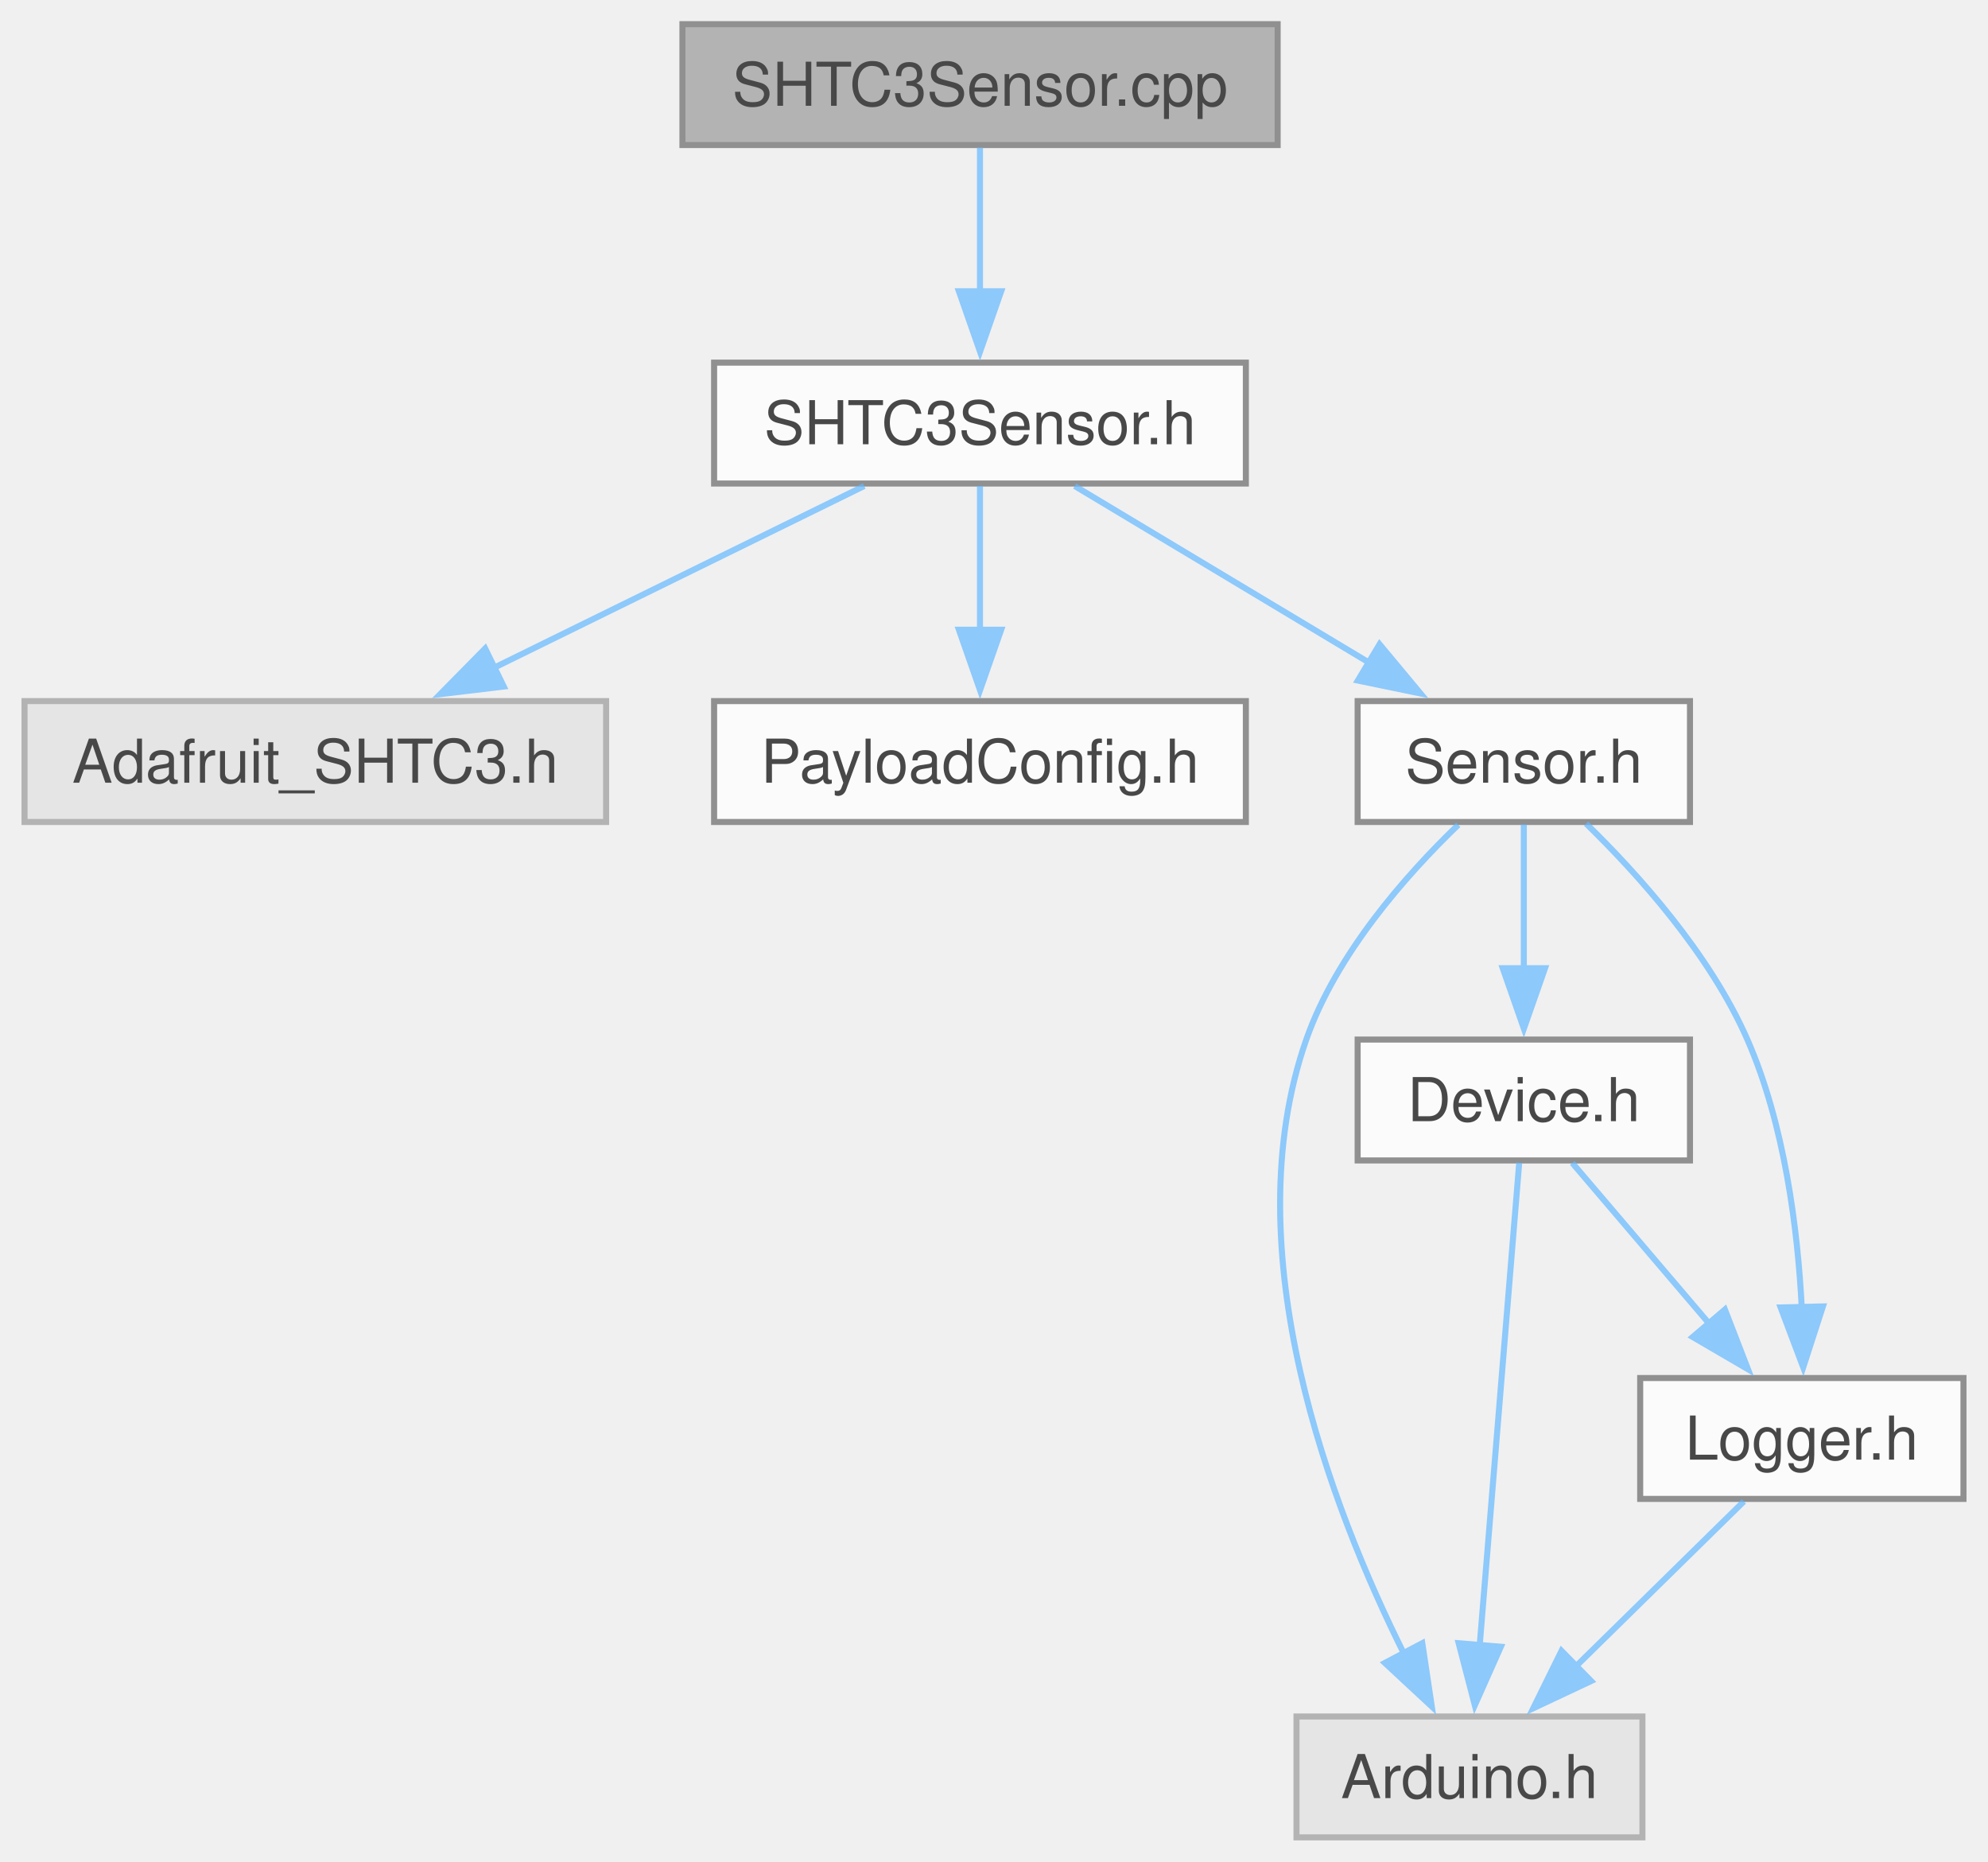
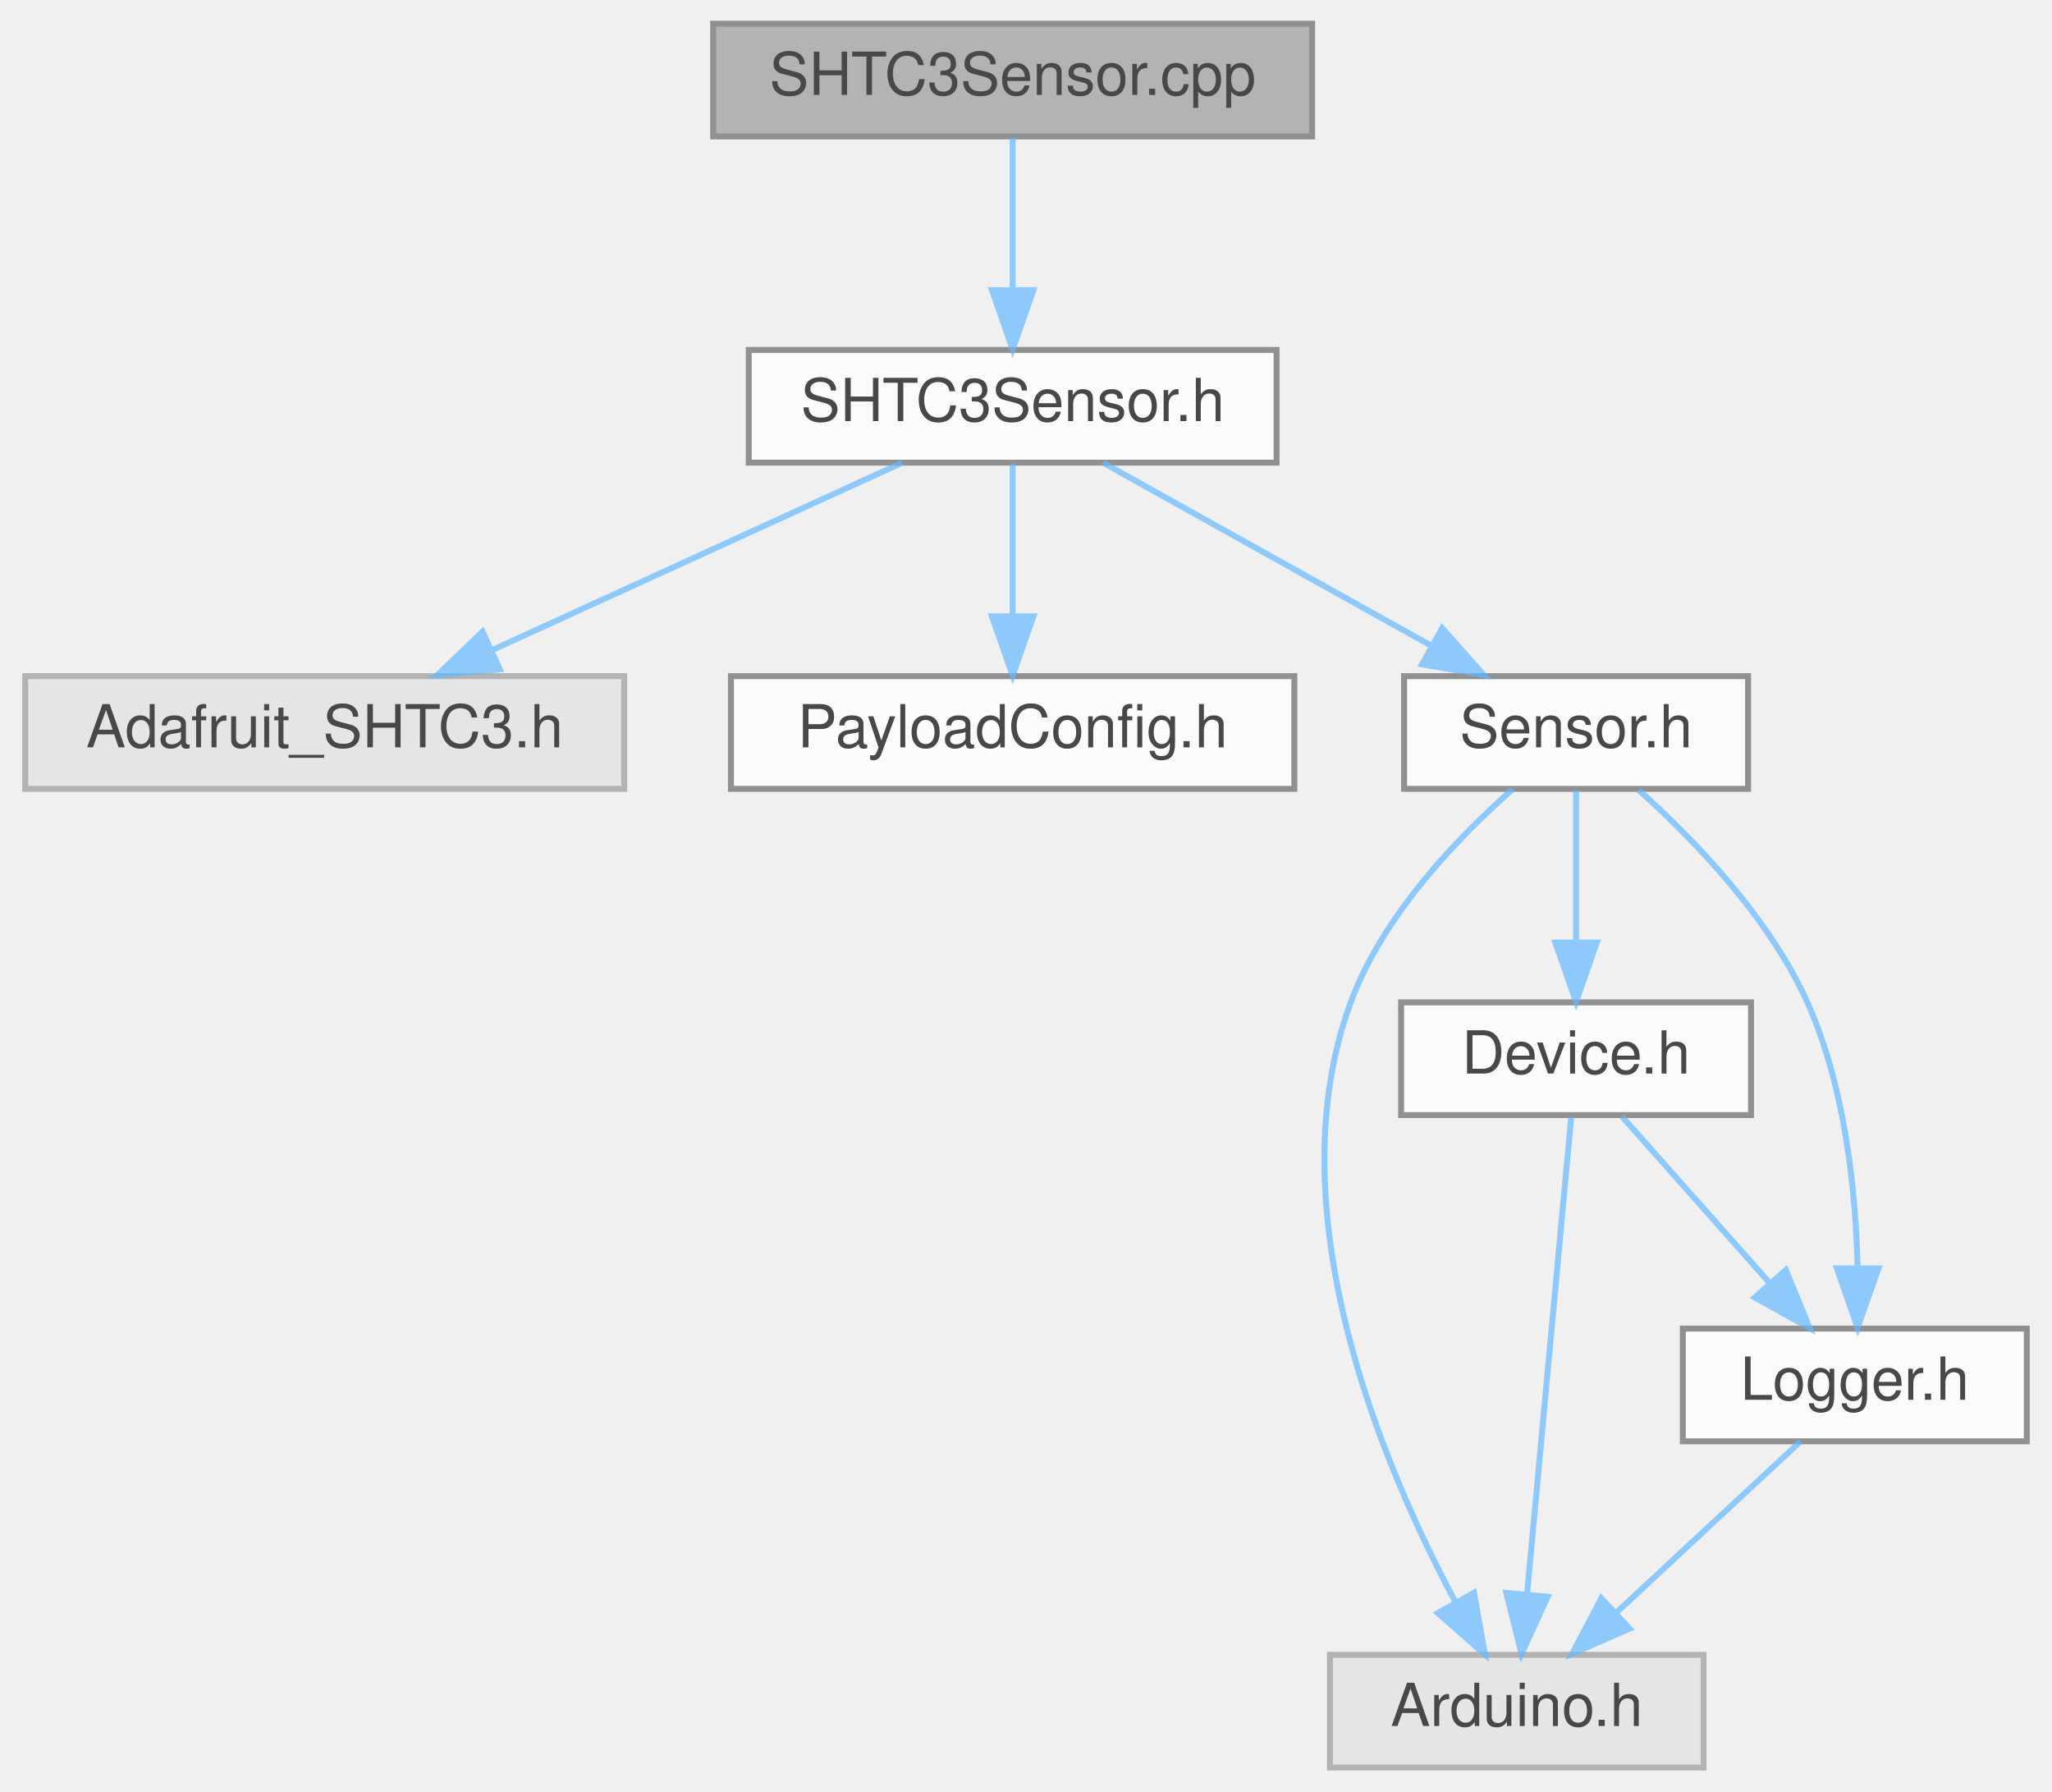
- <svg xmlns="http://www.w3.org/2000/svg" xmlns:xlink="http://www.w3.org/1999/xlink" width="329pt" height="308pt" viewBox="0.00 0.00 328.88 308.00">
+ <svg xmlns="http://www.w3.org/2000/svg" xmlns:xlink="http://www.w3.org/1999/xlink" width="346pt" height="302pt" viewBox="0.00 0.00 345.50 302.00">
  <svg id="main" version="1.1" xml:space="preserve">
    <style type="text/css">
.node, .edge {opacity: 0.7;}
.node.selected, .edge.selected {opacity: 1;}
.edge:hover path { stroke: red; }
.edge:hover polygon { stroke: red; fill: red; }
</style>
    <svg id="graph" class="graph">
-       <g id="graph0" class="graph" transform="scale(1 1) rotate(0) translate(4 304)">
+       <g id="graph0" class="graph" transform="scale(1 1) rotate(0) translate(4 298)">
        <g id="Node000001" class="node">
          <g id="a_Node000001">
            <a xlink:title=" ">
-               <polygon fill="#999999" stroke="#666666" points="207.38,-300 108.88,-300 108.88,-280 207.38,-280 207.38,-300" />
-               <text text-anchor="middle" x="158.12" y="-286.5" font-family="Helvetica,sans-Serif" font-size="10.00">SHTC3Sensor.cpp</text>
+               <polygon fill="#999999" stroke="#666666" points="217,-294 116,-294 116,-275 217,-275 217,-294" />
+               <text text-anchor="middle" x="166.5" y="-282" font-family="Helvetica,sans-Serif" font-size="10.00">SHTC3Sensor.cpp</text>
            </a>
          </g>
        </g>
        <g id="Node000002" class="node">
          <g id="a_Node000002">
            <a xlink:href="SHTC3Sensor_8h.html" target="_top" xlink:title=" ">
-               <polygon fill="white" stroke="#666666" points="202.12,-244 114.12,-244 114.12,-224 202.12,-224 202.12,-244" />
-               <text text-anchor="middle" x="158.12" y="-230.5" font-family="Helvetica,sans-Serif" font-size="10.00">SHTC3Sensor.h</text>
+               <polygon fill="white" stroke="#666666" points="211,-239 122,-239 122,-220 211,-220 211,-239" />
+               <text text-anchor="middle" x="166.5" y="-227" font-family="Helvetica,sans-Serif" font-size="10.00">SHTC3Sensor.h</text>
            </a>
          </g>
        </g>
        <g id="edge1_Node000001_Node000002" class="edge">
          <g id="a_edge1_Node000001_Node000002">
            <a xlink:title=" ">
-               <path fill="none" stroke="#63b8ff" d="M158.12,-279.59C158.12,-273.01 158.12,-263.96 158.12,-255.73" />
-               <polygon fill="#63b8ff" stroke="#63b8ff" points="161.63,-255.81 158.13,-245.81 154.63,-255.81 161.63,-255.81" />
+               <path fill="none" stroke="#63b8ff" d="M166.5,-274.75C166.5,-267.8 166.5,-257.85 166.5,-249.13" />
+               <polygon fill="#63b8ff" stroke="#63b8ff" points="170,-249.09 166.5,-239.09 163,-249.09 170,-249.09" />
            </a>
          </g>
        </g>
        <g id="Node000003" class="node">
          <g id="a_Node000003">
            <a xlink:title=" ">
-               <polygon fill="#e0e0e0" stroke="#999999" points="96.25,-188 0,-188 0,-168 96.25,-168 96.25,-188" />
-               <text text-anchor="middle" x="48.12" y="-174.5" font-family="Helvetica,sans-Serif" font-size="10.00">Adafruit_SHTC3.h</text>
+               <polygon fill="#e0e0e0" stroke="#999999" points="101,-184 0,-184 0,-165 101,-165 101,-184" />
+               <text text-anchor="middle" x="50.5" y="-172" font-family="Helvetica,sans-Serif" font-size="10.00">Adafruit_SHTC3.h</text>
            </a>
          </g>
        </g>
        <g id="edge2_Node000002_Node000003" class="edge">
          <g id="a_edge2_Node000002_Node000003">
            <a xlink:title=" ">
-               <path fill="none" stroke="#63b8ff" d="M138.96,-223.59C122.03,-215.28 97.08,-203.03 77.6,-193.47" />
-               <polygon fill="#63b8ff" stroke="#63b8ff" points="79.31,-190.41 68.79,-189.15 76.23,-196.7 79.31,-190.41" />
+               <path fill="none" stroke="#63b8ff" d="M147.86,-219.98C129.2,-211.46 100.25,-198.23 78.76,-188.41" />
+               <polygon fill="#63b8ff" stroke="#63b8ff" points="80.03,-185.14 69.48,-184.17 77.12,-191.51 80.03,-185.14" />
            </a>
          </g>
        </g>
        <g id="Node000004" class="node">
          <g id="a_Node000004">
            <a xlink:href="PayloadConfig_8h.html" target="_top" xlink:title="Central location for pinout and config defines.">
-               <polygon fill="white" stroke="#666666" points="202.12,-188 114.12,-188 114.12,-168 202.12,-168 202.12,-188" />
-               <text text-anchor="middle" x="158.12" y="-174.5" font-family="Helvetica,sans-Serif" font-size="10.00">PayloadConfig.h</text>
+               <polygon fill="white" stroke="#666666" points="214,-184 119,-184 119,-165 214,-165 214,-184" />
+               <text text-anchor="middle" x="166.5" y="-172" font-family="Helvetica,sans-Serif" font-size="10.00">PayloadConfig.h</text>
            </a>
          </g>
        </g>
        <g id="edge3_Node000002_Node000004" class="edge">
          <g id="a_edge3_Node000002_Node000004">
            <a xlink:title=" ">
-               <path fill="none" stroke="#63b8ff" d="M158.12,-223.59C158.12,-217.01 158.12,-207.96 158.12,-199.73" />
-               <polygon fill="#63b8ff" stroke="#63b8ff" points="161.63,-199.81 158.13,-189.81 154.63,-199.81 161.63,-199.81" />
+               <path fill="none" stroke="#63b8ff" d="M166.5,-219.75C166.5,-212.8 166.5,-202.85 166.5,-194.13" />
+               <polygon fill="#63b8ff" stroke="#63b8ff" points="170,-194.09 166.5,-184.09 163,-194.09 170,-194.09" />
            </a>
          </g>
        </g>
        <g id="Node000005" class="node">
          <g id="a_Node000005">
            <a xlink:href="Sensor_8h.html" target="_top" xlink:title=" ">
-               <polygon fill="white" stroke="#666666" points="275.62,-188 220.62,-188 220.62,-168 275.62,-168 275.62,-188" />
-               <text text-anchor="middle" x="248.12" y="-174.5" font-family="Helvetica,sans-Serif" font-size="10.00">Sensor.h</text>
+               <polygon fill="white" stroke="#666666" points="290.5,-184 232.5,-184 232.5,-165 290.5,-165 290.5,-184" />
+               <text text-anchor="middle" x="261.5" y="-172" font-family="Helvetica,sans-Serif" font-size="10.00">Sensor.h</text>
            </a>
          </g>
        </g>
        <g id="edge4_Node000002_Node000005" class="edge">
          <g id="a_edge4_Node000002_Node000005">
            <a xlink:title=" ">
-               <path fill="none" stroke="#63b8ff" d="M173.8,-223.59C187.27,-215.51 206.94,-203.71 222.67,-194.27" />
-               <polygon fill="#63b8ff" stroke="#63b8ff" points="224.25,-197.4 231.03,-189.26 220.65,-191.4 224.25,-197.4" />
+               <path fill="none" stroke="#63b8ff" d="M181.76,-219.98C196.63,-211.69 219.48,-198.94 236.92,-189.22" />
+               <polygon fill="#63b8ff" stroke="#63b8ff" points="238.93,-192.1 245.96,-184.17 235.52,-185.99 238.93,-192.1" />
            </a>
          </g>
        </g>
        <g id="Node000006" class="node">
          <g id="a_Node000006">
            <a xlink:title=" ">
-               <polygon fill="#e0e0e0" stroke="#999999" points="267.75,-20 210.5,-20 210.5,0 267.75,0 267.75,-20" />
-               <text text-anchor="middle" x="239.12" y="-6.5" font-family="Helvetica,sans-Serif" font-size="10.00">Arduino.h</text>
+               <polygon fill="#e0e0e0" stroke="#999999" points="283,-19 220,-19 220,0 283,0 283,-19" />
+               <text text-anchor="middle" x="251.5" y="-7" font-family="Helvetica,sans-Serif" font-size="10.00">Arduino.h</text>
            </a>
          </g>
        </g>
        <g id="edge5_Node000005_Node000006" class="edge">
          <g id="a_edge5_Node000005_Node000006">
            <a xlink:title=" ">
-               <path fill="none" stroke="#63b8ff" d="M237.27,-167.53C228.6,-159.18 217.09,-146.16 212.12,-132 199.89,-97.11 216.23,-54.56 228.31,-30.34" />
-               <polygon fill="#63b8ff" stroke="#63b8ff" points="231.32,-32.13 232.89,-21.65 225.13,-28.86 231.32,-32.13" />
+               <path fill="none" stroke="#63b8ff" d="M250.79,-164.93C241.57,-156.8 228.91,-143.68 223.5,-129 210.63,-94.12 228.66,-51.23 241.21,-27.81" />
+               <polygon fill="#63b8ff" stroke="#63b8ff" points="244.29,-29.47 246.14,-19.04 238.19,-26.04 244.29,-29.47" />
            </a>
          </g>
        </g>
        <g id="Node000007" class="node">
          <g id="a_Node000007">
            <a xlink:href="Device_8h.html" target="_top" xlink:title=" ">
-               <polygon fill="white" stroke="#666666" points="275.62,-132 220.62,-132 220.62,-112 275.62,-112 275.62,-132" />
-               <text text-anchor="middle" x="248.12" y="-118.5" font-family="Helvetica,sans-Serif" font-size="10.00">Device.h</text>
+               <polygon fill="white" stroke="#666666" points="291,-129 232,-129 232,-110 291,-110 291,-129" />
+               <text text-anchor="middle" x="261.5" y="-117" font-family="Helvetica,sans-Serif" font-size="10.00">Device.h</text>
            </a>
          </g>
        </g>
        <g id="edge6_Node000005_Node000007" class="edge">
          <g id="a_edge6_Node000005_Node000007">
            <a xlink:title=" ">
-               <path fill="none" stroke="#63b8ff" d="M248.12,-167.59C248.12,-161.01 248.12,-151.96 248.12,-143.73" />
-               <polygon fill="#63b8ff" stroke="#63b8ff" points="251.63,-143.81 248.13,-133.81 244.63,-143.81 251.63,-143.81" />
+               <path fill="none" stroke="#63b8ff" d="M261.5,-164.75C261.5,-157.8 261.5,-147.85 261.5,-139.13" />
+               <polygon fill="#63b8ff" stroke="#63b8ff" points="265,-139.09 261.5,-129.09 258,-139.09 265,-139.09" />
            </a>
          </g>
        </g>
        <g id="Node000008" class="node">
          <g id="a_Node000008">
            <a xlink:href="Logger_8h.html" target="_top" xlink:title=" ">
-               <polygon fill="white" stroke="#666666" points="320.88,-76 267.38,-76 267.38,-56 320.88,-56 320.88,-76" />
-               <text text-anchor="middle" x="294.12" y="-62.5" font-family="Helvetica,sans-Serif" font-size="10.00">Logger.h</text>
+               <polygon fill="white" stroke="#666666" points="337.5,-74 279.5,-74 279.5,-55 337.5,-55 337.5,-74" />
+               <text text-anchor="middle" x="308.5" y="-62" font-family="Helvetica,sans-Serif" font-size="10.00">Logger.h</text>
            </a>
          </g>
        </g>
        <g id="edge10_Node000005_Node000008" class="edge">
          <g id="a_edge10_Node000005_Node000008">
            <a xlink:title=" ">
-               <path fill="none" stroke="#63b8ff" d="M258.43,-167.73C267.07,-159.31 278.96,-146.08 285.12,-132 291.29,-117.92 293.46,-100.64 294.13,-87.43" />
-               <polygon fill="#63b8ff" stroke="#63b8ff" points="297.62,-87.85 294.36,-77.77 290.62,-87.68 297.62,-87.85" />
+               <path fill="none" stroke="#63b8ff" d="M272.05,-164.81C281.22,-156.6 294.01,-143.43 300.5,-129 306.84,-114.89 308.65,-97.35 308.98,-84.28" />
+               <polygon fill="#63b8ff" stroke="#63b8ff" points="312.48,-84.14 308.97,-74.14 305.48,-84.15 312.48,-84.14" />
            </a>
          </g>
        </g>
        <g id="edge7_Node000007_Node000006" class="edge">
          <g id="a_edge7_Node000007_Node000006">
            <a xlink:title=" ">
-               <path fill="none" stroke="#63b8ff" d="M247.36,-111.62C245.92,-94.01 242.77,-55.59 240.81,-31.65" />
-               <polygon fill="#63b8ff" stroke="#63b8ff" points="244.32,-31.54 240.01,-21.86 237.34,-32.12 244.32,-31.54" />
+               <path fill="none" stroke="#63b8ff" d="M260.68,-109.66C259.06,-92.17 255.42,-52.8 253.24,-29.27" />
+               <polygon fill="#63b8ff" stroke="#63b8ff" points="256.71,-28.79 252.3,-19.16 249.74,-29.44 256.71,-28.79" />
            </a>
          </g>
        </g>
        <g id="edge8_Node000007_Node000008" class="edge">
          <g id="a_edge8_Node000007_Node000008">
            <a xlink:title=" ">
-               <path fill="none" stroke="#63b8ff" d="M256.14,-111.59C262.4,-104.24 271.3,-93.8 278.91,-84.87" />
-               <polygon fill="#63b8ff" stroke="#63b8ff" points="281.4,-87.33 285.22,-77.45 276.07,-82.79 281.4,-87.33" />
+               <path fill="none" stroke="#63b8ff" d="M269.26,-109.75C275.97,-102.18 285.84,-91.05 294.01,-81.84" />
+               <polygon fill="#63b8ff" stroke="#63b8ff" points="296.87,-83.89 300.88,-74.09 291.63,-79.25 296.87,-83.89" />
            </a>
          </g>
        </g>
        <g id="edge9_Node000008_Node000006" class="edge">
          <g id="a_edge9_Node000008_Node000006">
            <a xlink:title=" ">
-               <path fill="none" stroke="#63b8ff" d="M284.54,-55.59C276.89,-48.08 265.97,-37.35 256.75,-28.3" />
-               <polygon fill="#63b8ff" stroke="#63b8ff" points="259.26,-25.87 249.68,-21.36 254.36,-30.86 259.26,-25.87" />
+               <path fill="none" stroke="#63b8ff" d="M299.34,-54.98C291,-47.23 278.47,-35.58 268.32,-26.14" />
+               <polygon fill="#63b8ff" stroke="#63b8ff" points="270.53,-23.42 260.82,-19.17 265.76,-28.54 270.53,-23.42" />
            </a>
          </g>
        </g>
      </g>
    </svg>
  </svg>
  <style type="text/css">

[data-mouse-over-selected='false'] { opacity: 0.7; }
[data-mouse-over-selected='true']  { opacity: 1.0; }

</style>
</svg>
